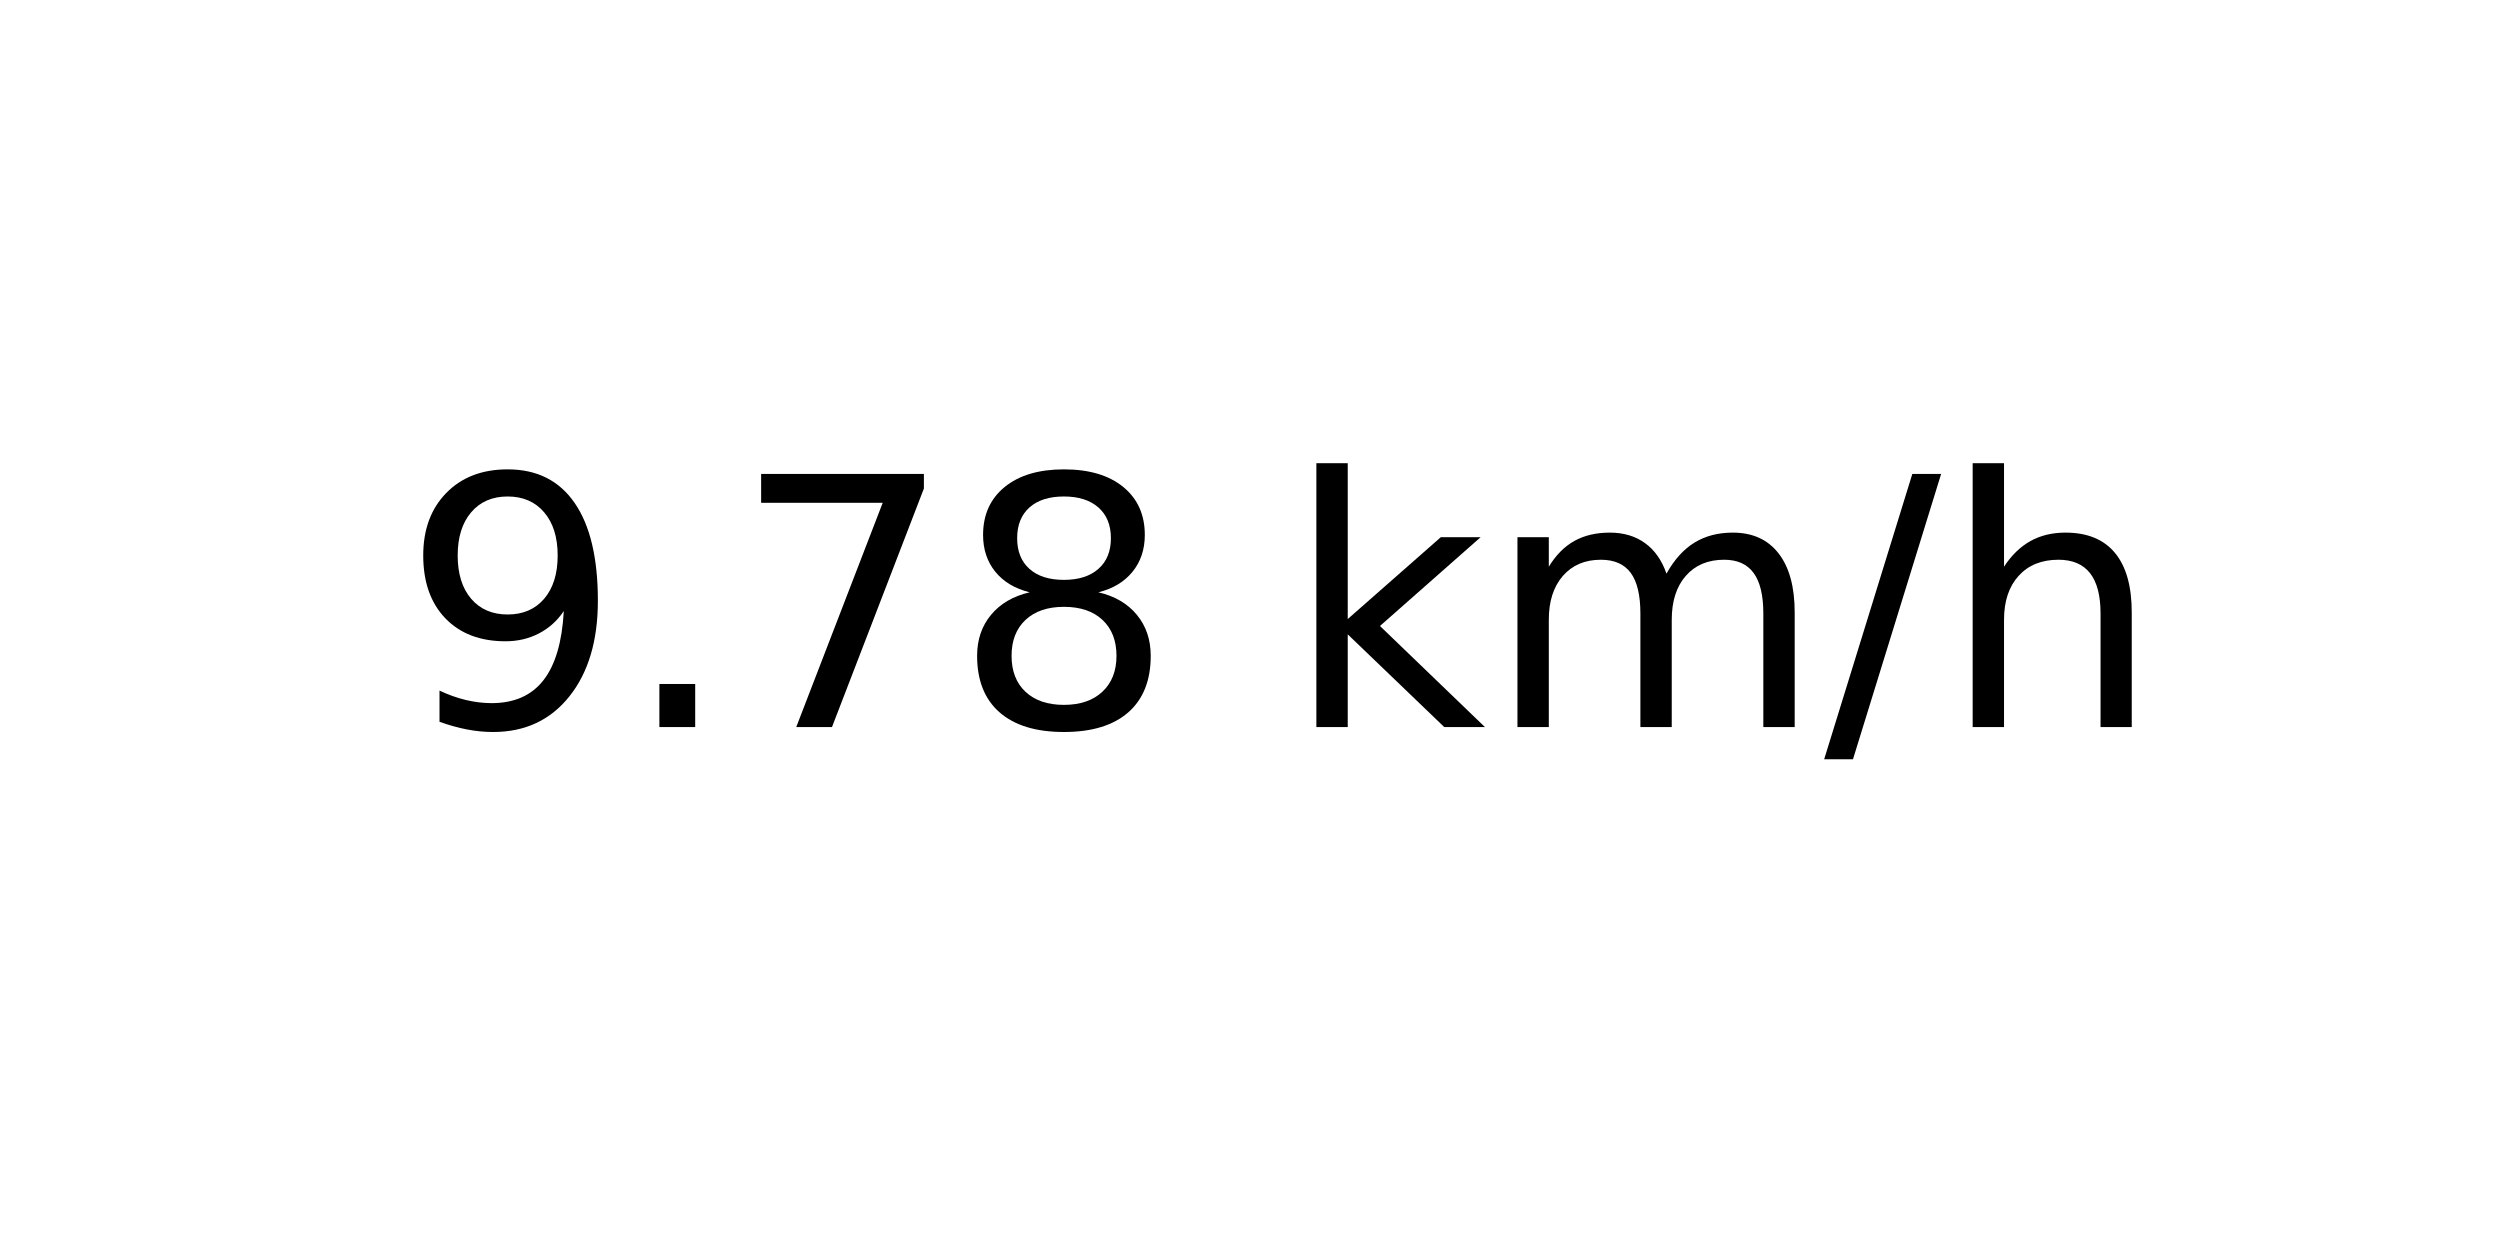
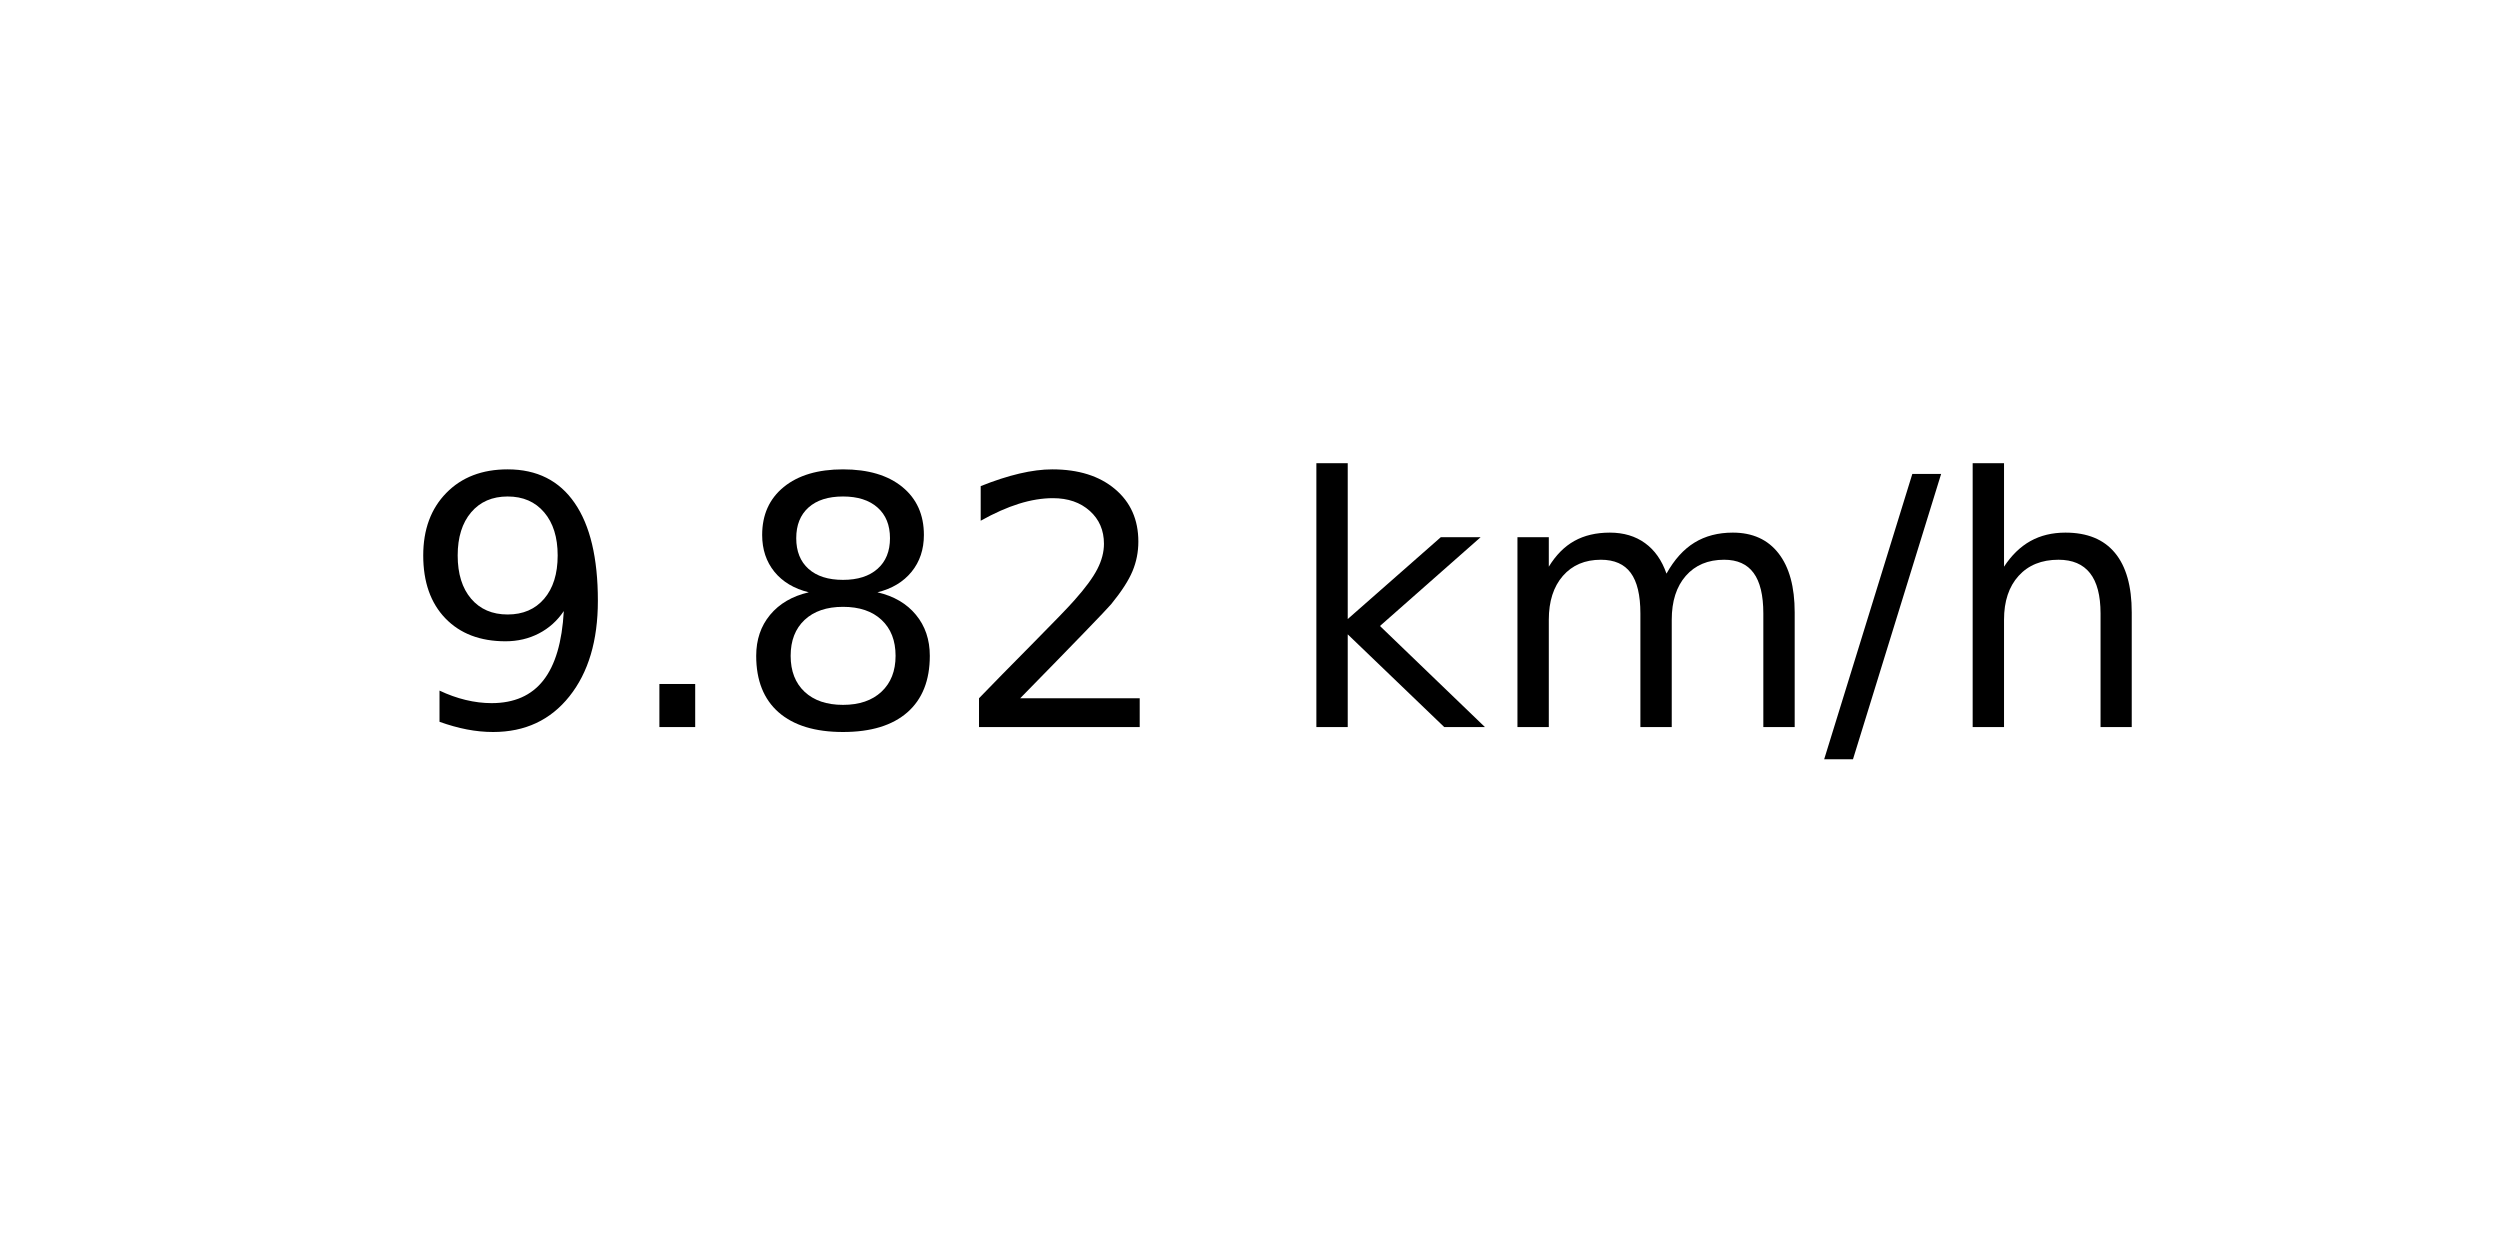
<svg xmlns="http://www.w3.org/2000/svg" xmlns:xlink="http://www.w3.org/1999/xlink" width="72pt" height="36pt" viewBox="0 0 72 36" version="1.1">
  <defs>
    <style type="text/css">*{stroke-linejoin: round; stroke-linecap: butt}</style>
  </defs>
  <g id="figure_1">
    <g id="axes_1">
      <g id="text_1">
        <g transform="translate(11.55937 20.93937) scale(0.1 -0.1)">
          <defs>
            <path id="DejaVuSans-39" d="M 703 97  L 703 672  Q 941 559 1184 500  Q 1428 441 1663 441  Q 2288 441 2617 861  Q 2947 1281 2994 2138  Q 2813 1869 2534 1725  Q 2256 1581 1919 1581  Q 1219 1581 811 2004  Q 403 2428 403 3163  Q 403 3881 828 4315  Q 1253 4750 1959 4750  Q 2769 4750 3195 4129  Q 3622 3509 3622 2328  Q 3622 1225 3098 567  Q 2575 -91 1691 -91  Q 1453 -91 1209 -44  Q 966 3 703 97  z M 1959 2075  Q 2384 2075 2632 2365  Q 2881 2656 2881 3163  Q 2881 3666 2632 3958  Q 2384 4250 1959 4250  Q 1534 4250 1286 3958  Q 1038 3666 1038 3163  Q 1038 2656 1286 2365  Q 1534 2075 1959 2075  z " transform="scale(0.015625)" />
            <path id="DejaVuSans-2e" d="M 684 794  L 1344 794  L 1344 0  L 684 0  L 684 794  z " transform="scale(0.015625)" />
-             <path id="DejaVuSans-37" d="M 525 4666  L 3525 4666  L 3525 4397  L 1831 0  L 1172 0  L 2766 4134  L 525 4134  L 525 4666  z " transform="scale(0.015625)" />
            <path id="DejaVuSans-38" d="M 2034 2216  Q 1584 2216 1326 1975  Q 1069 1734 1069 1313  Q 1069 891 1326 650  Q 1584 409 2034 409  Q 2484 409 2743 651  Q 3003 894 3003 1313  Q 3003 1734 2745 1975  Q 2488 2216 2034 2216  z M 1403 2484  Q 997 2584 770 2862  Q 544 3141 544 3541  Q 544 4100 942 4425  Q 1341 4750 2034 4750  Q 2731 4750 3128 4425  Q 3525 4100 3525 3541  Q 3525 3141 3298 2862  Q 3072 2584 2669 2484  Q 3125 2378 3379 2068  Q 3634 1759 3634 1313  Q 3634 634 3220 271  Q 2806 -91 2034 -91  Q 1263 -91 848 271  Q 434 634 434 1313  Q 434 1759 690 2068  Q 947 2378 1403 2484  z M 1172 3481  Q 1172 3119 1398 2916  Q 1625 2713 2034 2713  Q 2441 2713 2670 2916  Q 2900 3119 2900 3481  Q 2900 3844 2670 4047  Q 2441 4250 2034 4250  Q 1625 4250 1398 4047  Q 1172 3844 1172 3481  z " transform="scale(0.015625)" />
+             <path id="DejaVuSans-32" d="M 1228 531  L 3431 531  L 3431 0  L 469 0  L 469 531  Q 828 903 1448 1529  Q 2069 2156 2228 2338  Q 2531 2678 2651 2914  Q 2772 3150 2772 3378  Q 2772 3750 2511 3984  Q 2250 4219 1831 4219  Q 1534 4219 1204 4116  Q 875 4013 500 3803  L 500 4441  Q 881 4594 1212 4672  Q 1544 4750 1819 4750  Q 2544 4750 2975 4387  Q 3406 4025 3406 3419  Q 3406 3131 3298 2873  Q 3191 2616 2906 2266  Q 2828 2175 2409 1742  Q 1991 1309 1228 531  z " transform="scale(0.015625)" />
            <path id="DejaVuSans-20" transform="scale(0.015625)" />
            <path id="DejaVuSans-6b" d="M 581 4863  L 1159 4863  L 1159 1991  L 2875 3500  L 3609 3500  L 1753 1863  L 3688 0  L 2938 0  L 1159 1709  L 1159 0  L 581 0  L 581 4863  z " transform="scale(0.015625)" />
            <path id="DejaVuSans-6d" d="M 3328 2828  Q 3544 3216 3844 3400  Q 4144 3584 4550 3584  Q 5097 3584 5394 3201  Q 5691 2819 5691 2113  L 5691 0  L 5113 0  L 5113 2094  Q 5113 2597 4934 2840  Q 4756 3084 4391 3084  Q 3944 3084 3684 2787  Q 3425 2491 3425 1978  L 3425 0  L 2847 0  L 2847 2094  Q 2847 2600 2669 2842  Q 2491 3084 2119 3084  Q 1678 3084 1418 2786  Q 1159 2488 1159 1978  L 1159 0  L 581 0  L 581 3500  L 1159 3500  L 1159 2956  Q 1356 3278 1631 3431  Q 1906 3584 2284 3584  Q 2666 3584 2933 3390  Q 3200 3197 3328 2828  z " transform="scale(0.015625)" />
            <path id="DejaVuSans-2f" d="M 1625 4666  L 2156 4666  L 531 -594  L 0 -594  L 1625 4666  z " transform="scale(0.015625)" />
            <path id="DejaVuSans-68" d="M 3513 2113  L 3513 0  L 2938 0  L 2938 2094  Q 2938 2591 2744 2837  Q 2550 3084 2163 3084  Q 1697 3084 1428 2787  Q 1159 2491 1159 1978  L 1159 0  L 581 0  L 581 4863  L 1159 4863  L 1159 2956  Q 1366 3272 1645 3428  Q 1925 3584 2291 3584  Q 2894 3584 3203 3211  Q 3513 2838 3513 2113  z " transform="scale(0.015625)" />
          </defs>
          <use xlink:href="#DejaVuSans-39" />
          <use xlink:href="#DejaVuSans-2e" x="63.623" />
-           <use xlink:href="#DejaVuSans-37" x="95.41" />
-           <use xlink:href="#DejaVuSans-38" x="159.033" />
+           <use xlink:href="#DejaVuSans-38" x="95.41" />
+           <use xlink:href="#DejaVuSans-32" x="159.033" />
          <use xlink:href="#DejaVuSans-20" x="222.656" />
          <use xlink:href="#DejaVuSans-6b" x="254.443" />
          <use xlink:href="#DejaVuSans-6d" x="312.354" />
          <use xlink:href="#DejaVuSans-2f" x="409.766" />
          <use xlink:href="#DejaVuSans-68" x="443.457" />
        </g>
      </g>
    </g>
  </g>
</svg>
